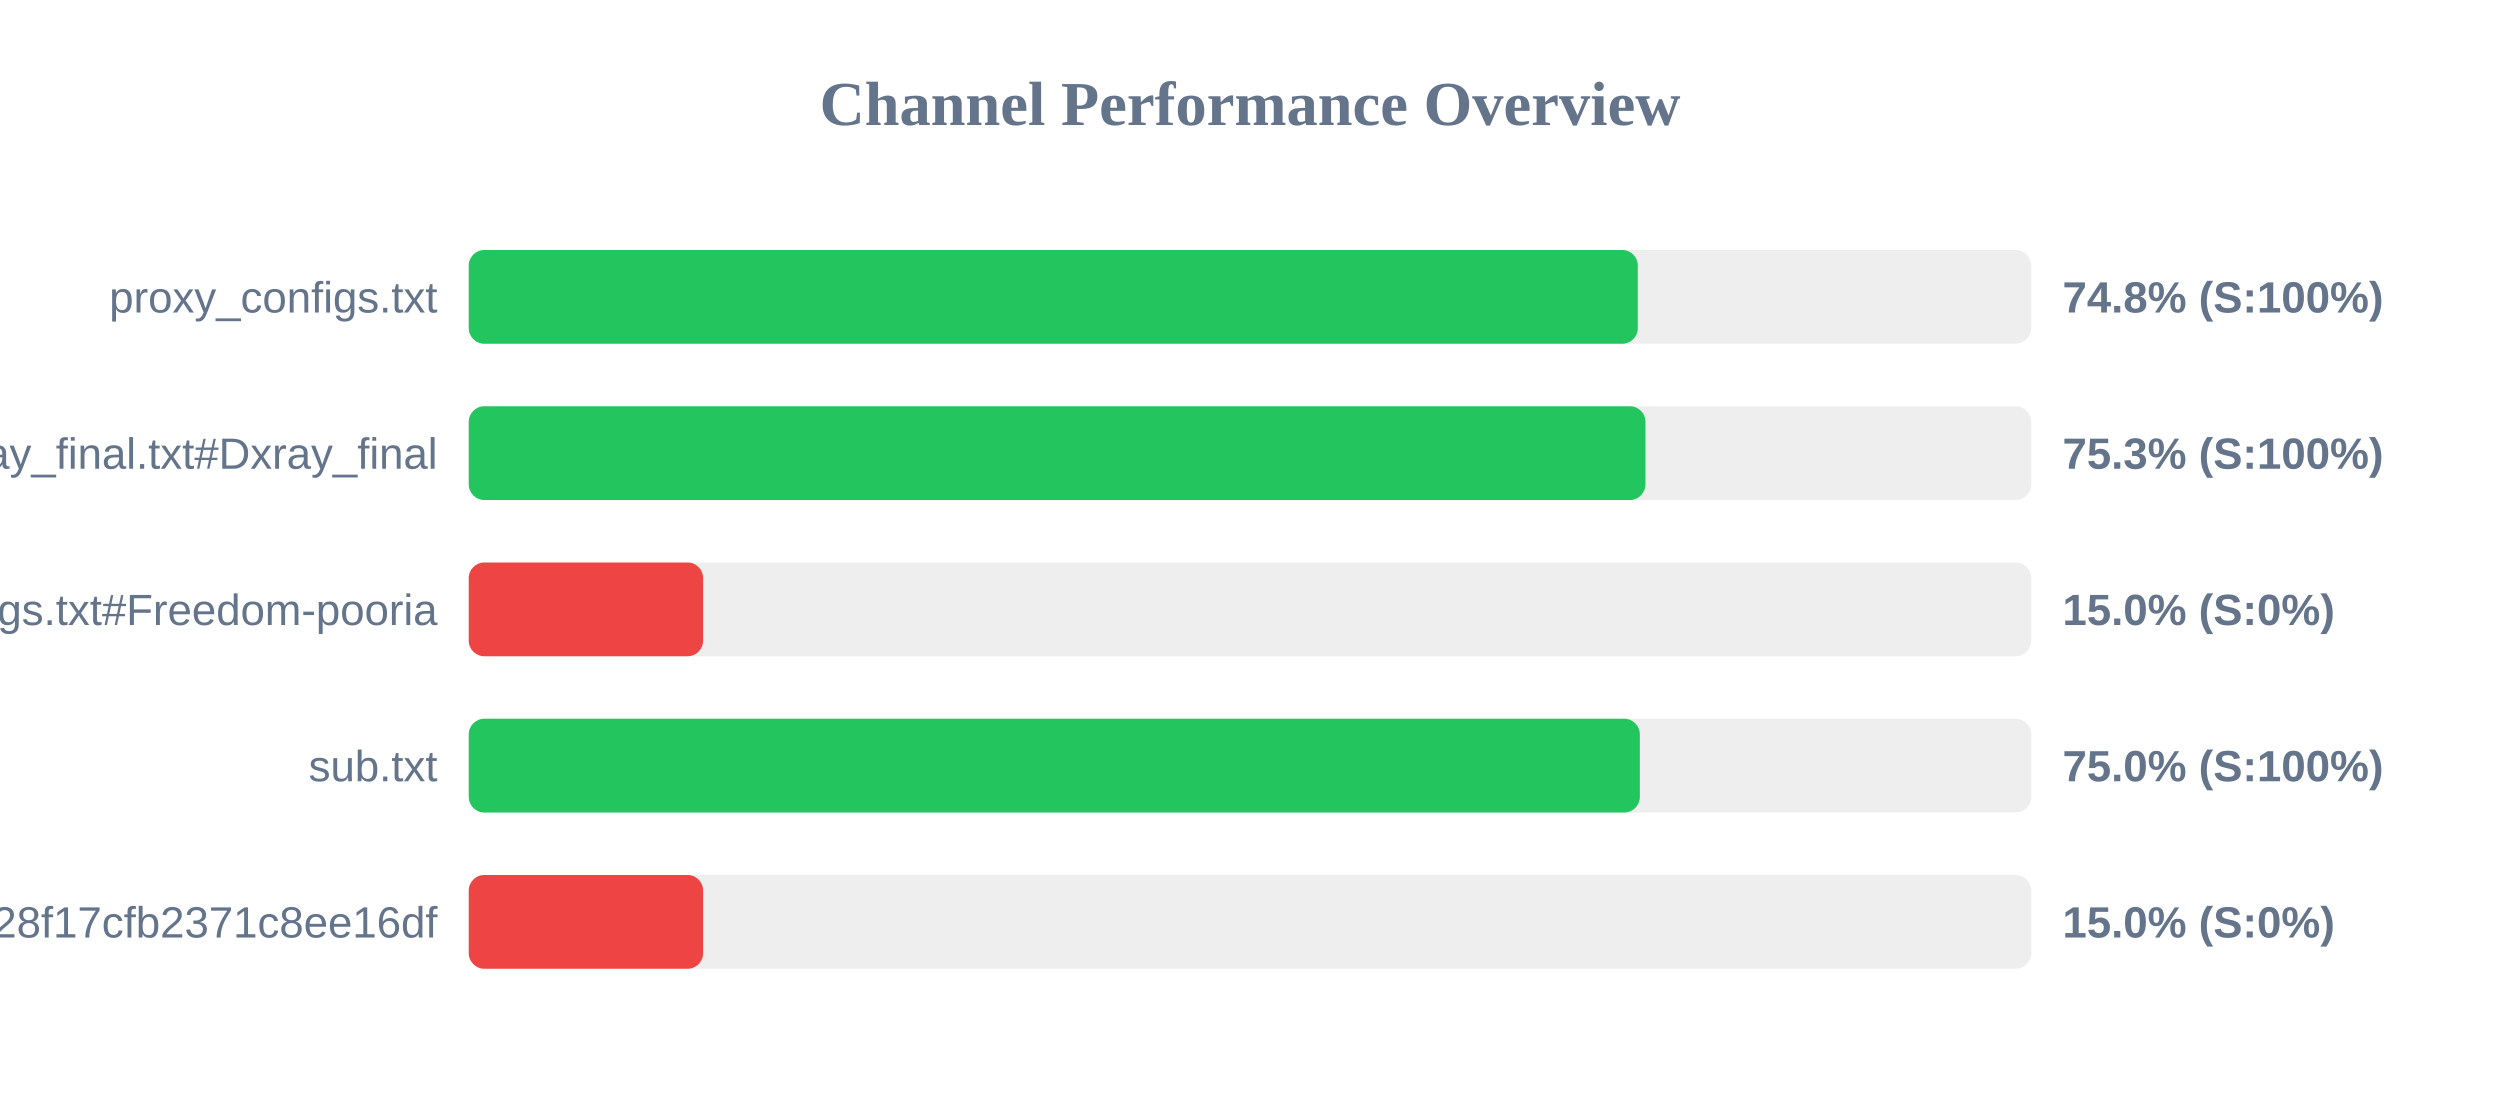
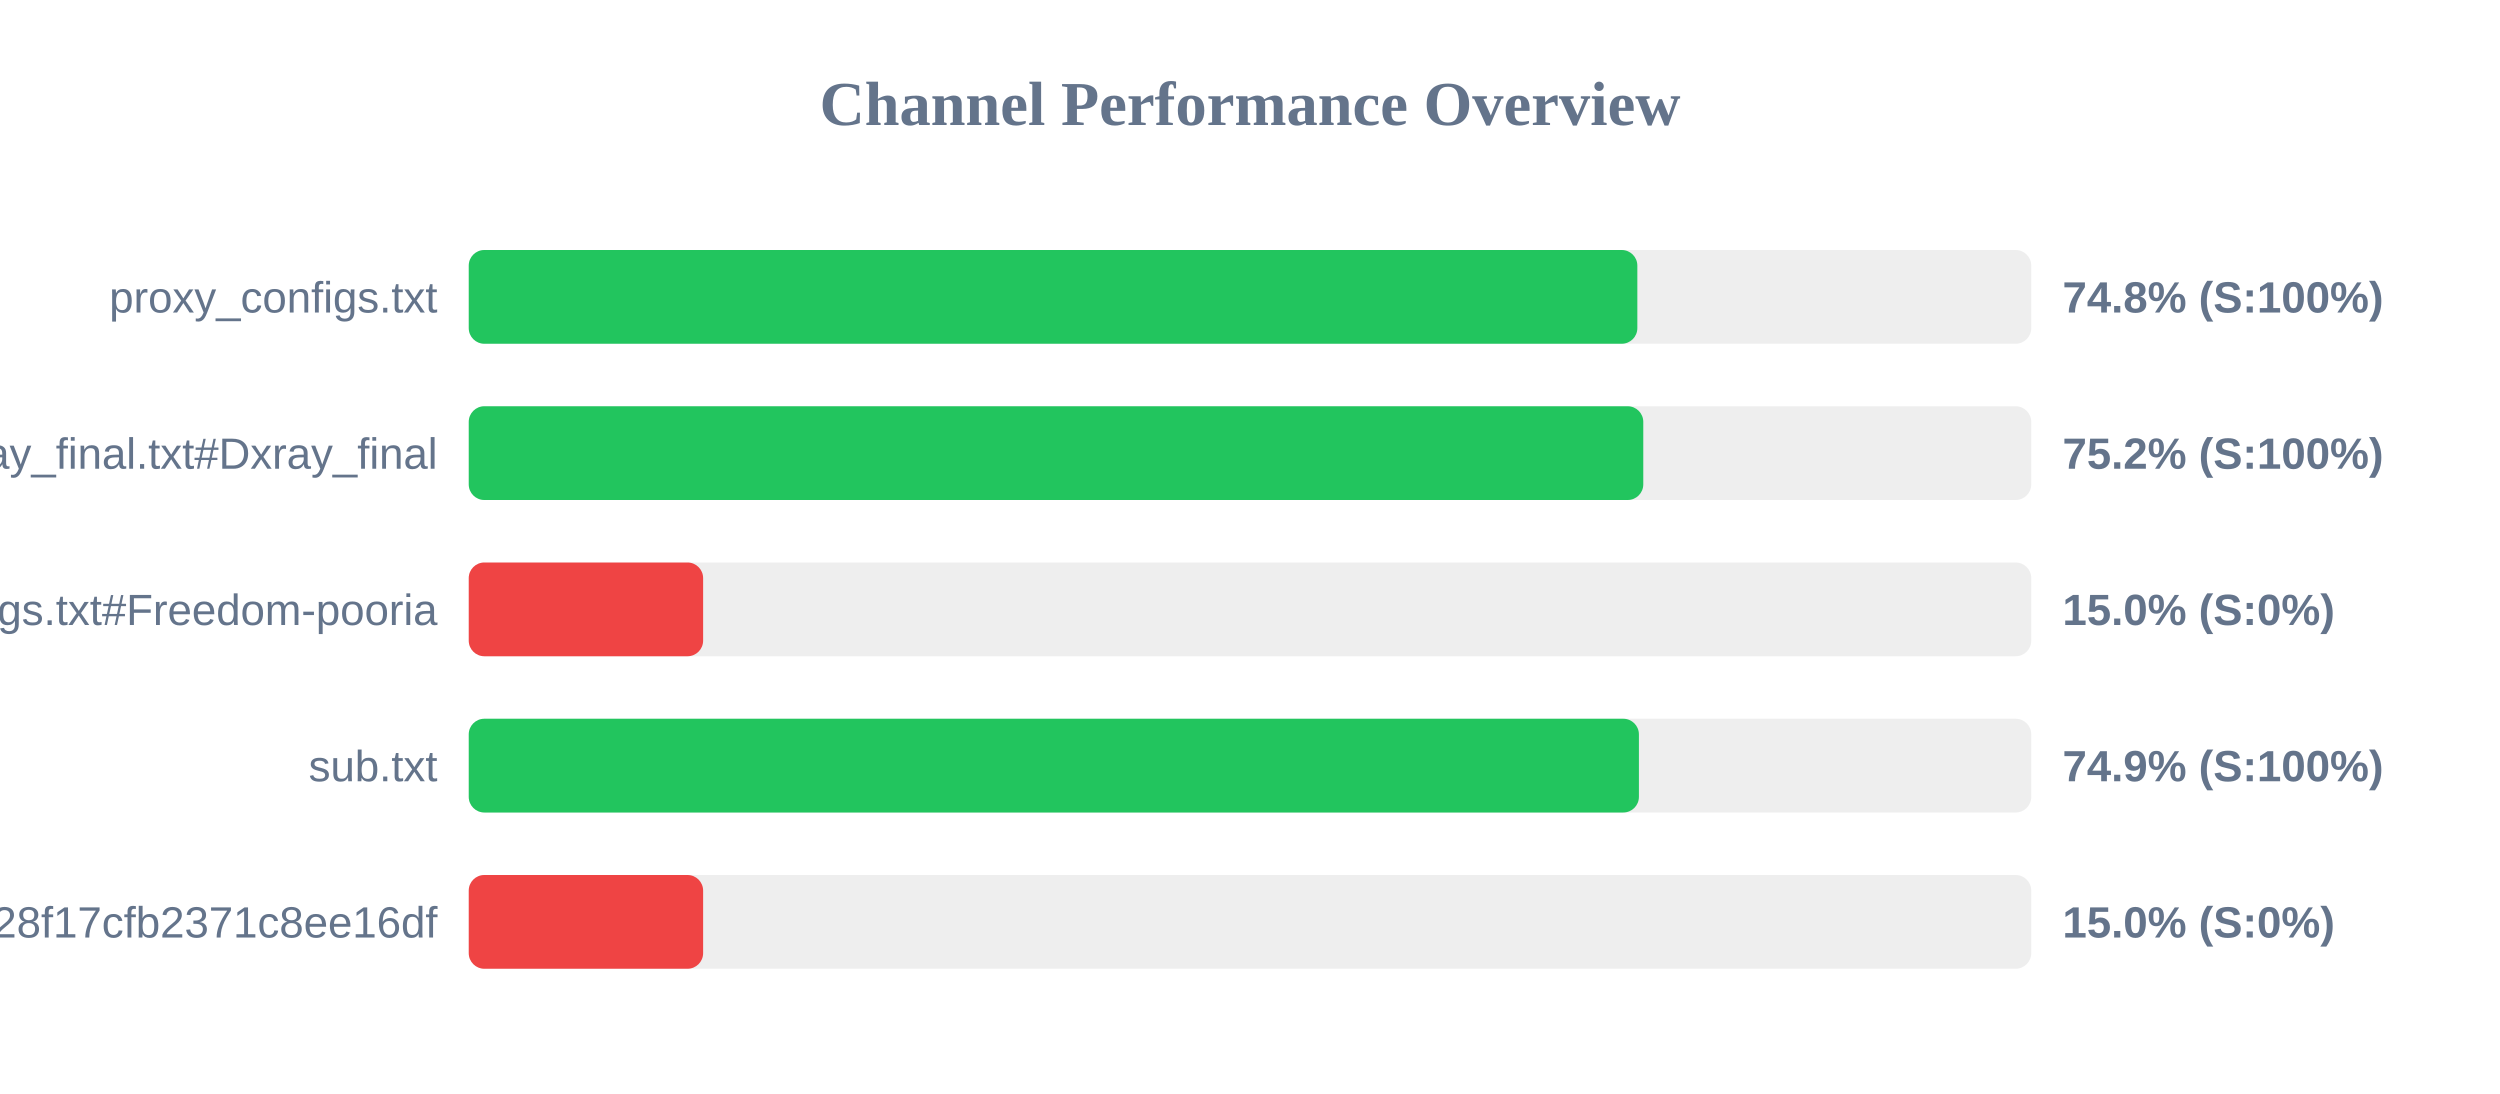
<svg xmlns="http://www.w3.org/2000/svg" width="800" height="350" version="1.1">
  <style>
        .row { font: 14px Arial; fill: #64748b; }
        .score { font: bold 14px Arial; fill: #64748b; }
    </style>
  <text x="400" y="40" text-anchor="middle" font-size="20px" font-weight="bold" fill="#64748b">Channel Performance Overview</text>
  <rect x="150" y="80" width="500" height="30" fill="#eee" rx="5" />
-   <rect x="150" y="80" width="374.1" height="30" fill="#22c55e" rx="5" />
+   <rect x="150" y="80" width="373.95" height="30" fill="#22c55e" rx="5" />
  <text x="140" y="100" text-anchor="end" class="row">proxy_configs.txt</text>
  <text x="660" y="100" text-anchor="start" class="score">74.8% (S:100%)</text>
  <rect x="150" y="130" width="500" height="30" fill="#eee" rx="5" />
-   <rect x="150" y="130" width="376.55" height="30" fill="#22c55e" rx="5" />
+   <rect x="150" y="130" width="375.85" height="30" fill="#22c55e" rx="5" />
  <text x="140" y="150" text-anchor="end" class="row">xray_final.txt#Dxray_final</text>
-   <text x="660" y="150" text-anchor="start" class="score">75.3% (S:100%)</text>
+   <text x="660" y="150" text-anchor="start" class="score">75.2% (S:100%)</text>
  <rect x="150" y="180" width="500" height="30" fill="#eee" rx="5" />
  <rect x="150" y="180" width="75.0" height="30" fill="#ef4444" rx="5" />
  <text x="140" y="200" text-anchor="end" class="row">v2ray_configs.txt#Freedom-pooria</text>
  <text x="660" y="200" text-anchor="start" class="score">15.0% (S:0%)</text>
  <rect x="150" y="230" width="500" height="30" fill="#eee" rx="5" />
-   <rect x="150" y="230" width="374.75" height="30" fill="#22c55e" rx="5" />
+   <rect x="150" y="230" width="374.45" height="30" fill="#22c55e" rx="5" />
  <text x="140" y="250" text-anchor="end" class="row">sub.txt</text>
-   <text x="660" y="250" text-anchor="start" class="score">75.0% (S:100%)</text>
+   <text x="660" y="250" text-anchor="start" class="score">74.9% (S:100%)</text>
  <rect x="150" y="280" width="500" height="30" fill="#eee" rx="5" />
  <rect x="150" y="280" width="75.0" height="30" fill="#ef4444" rx="5" />
  <text x="140" y="300" text-anchor="end" class="row">?token=fedfed7b41b828f17cfb2371c8ee16df</text>
  <text x="660" y="300" text-anchor="start" class="score">15.0% (S:0%)</text>
</svg>
